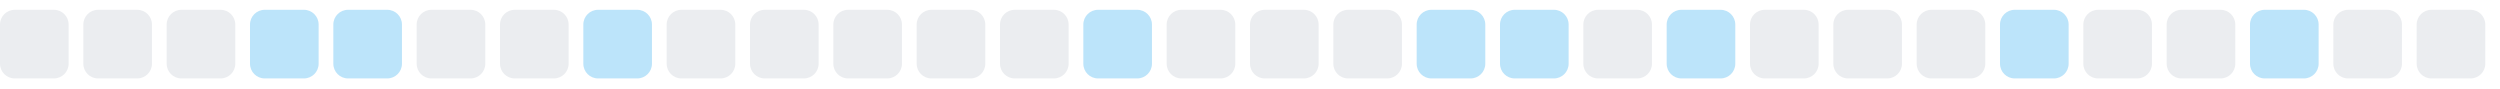
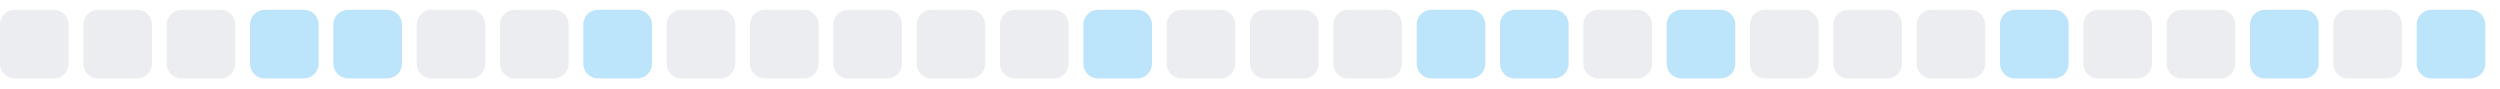
<svg xmlns="http://www.w3.org/2000/svg" width="255" height="9">
  <style>
        .level0 { fill: #ebedf0; }
        .level1 { fill: #bce4fa; }
        .level2 { fill: #75c7f7; }
        .level3 { fill: #30a9f2; }
        .level4 { fill: #008ee6; }
        @media (prefers-color-scheme: dark) {
          .level0 { fill: #161b22; }
          .level1 { fill: #0b3b5c; }
          .level2 { fill: #0a6299; }
          .level3 { fill: #008ee6; }
          .level4 { fill: #5bc4ff; }
        }
      </style>
  <rect x="0.0" y="1" width="7" height="7" rx="1.5" ry="1.5" class="level0" />
  <rect x="8.5" y="1" width="7" height="7" rx="1.5" ry="1.5" class="level0" />
  <rect x="17.0" y="1" width="7" height="7" rx="1.5" ry="1.5" class="level0" />
  <rect x="25.5" y="1" width="7" height="7" rx="1.5" ry="1.5" class="level1" />
  <rect x="34.0" y="1" width="7" height="7" rx="1.5" ry="1.5" class="level1" />
  <rect x="42.5" y="1" width="7" height="7" rx="1.5" ry="1.5" class="level0" />
  <rect x="51.0" y="1" width="7" height="7" rx="1.5" ry="1.5" class="level0" />
  <rect x="59.5" y="1" width="7" height="7" rx="1.5" ry="1.5" class="level1" />
  <rect x="68.0" y="1" width="7" height="7" rx="1.5" ry="1.5" class="level0" />
  <rect x="76.5" y="1" width="7" height="7" rx="1.5" ry="1.5" class="level0" />
  <rect x="85.0" y="1" width="7" height="7" rx="1.5" ry="1.5" class="level0" />
  <rect x="93.5" y="1" width="7" height="7" rx="1.5" ry="1.5" class="level0" />
  <rect x="102.0" y="1" width="7" height="7" rx="1.5" ry="1.5" class="level0" />
  <rect x="110.5" y="1" width="7" height="7" rx="1.5" ry="1.5" class="level1" />
  <rect x="119.0" y="1" width="7" height="7" rx="1.5" ry="1.5" class="level0" />
  <rect x="127.5" y="1" width="7" height="7" rx="1.5" ry="1.5" class="level0" />
  <rect x="136.0" y="1" width="7" height="7" rx="1.5" ry="1.5" class="level0" />
  <rect x="144.5" y="1" width="7" height="7" rx="1.5" ry="1.5" class="level1" />
  <rect x="153.0" y="1" width="7" height="7" rx="1.5" ry="1.5" class="level1" />
  <rect x="161.5" y="1" width="7" height="7" rx="1.5" ry="1.5" class="level0" />
  <rect x="170.0" y="1" width="7" height="7" rx="1.5" ry="1.5" class="level1" />
  <rect x="178.5" y="1" width="7" height="7" rx="1.5" ry="1.5" class="level0" />
  <rect x="187.0" y="1" width="7" height="7" rx="1.5" ry="1.5" class="level0" />
  <rect x="195.5" y="1" width="7" height="7" rx="1.5" ry="1.5" class="level0" />
  <rect x="204.0" y="1" width="7" height="7" rx="1.5" ry="1.5" class="level1" />
  <rect x="212.5" y="1" width="7" height="7" rx="1.5" ry="1.5" class="level0" />
  <rect x="221.0" y="1" width="7" height="7" rx="1.5" ry="1.5" class="level0" />
  <rect x="229.5" y="1" width="7" height="7" rx="1.5" ry="1.5" class="level1" />
  <rect x="238.0" y="1" width="7" height="7" rx="1.5" ry="1.5" class="level0" />
-   <rect x="246.5" y="1" width="7" height="7" rx="1.5" ry="1.5" class="level0" />
+   <rect x="246.5" y="1" width="7" height="7" rx="1.5" ry="1.5" class="level1" />
</svg>
